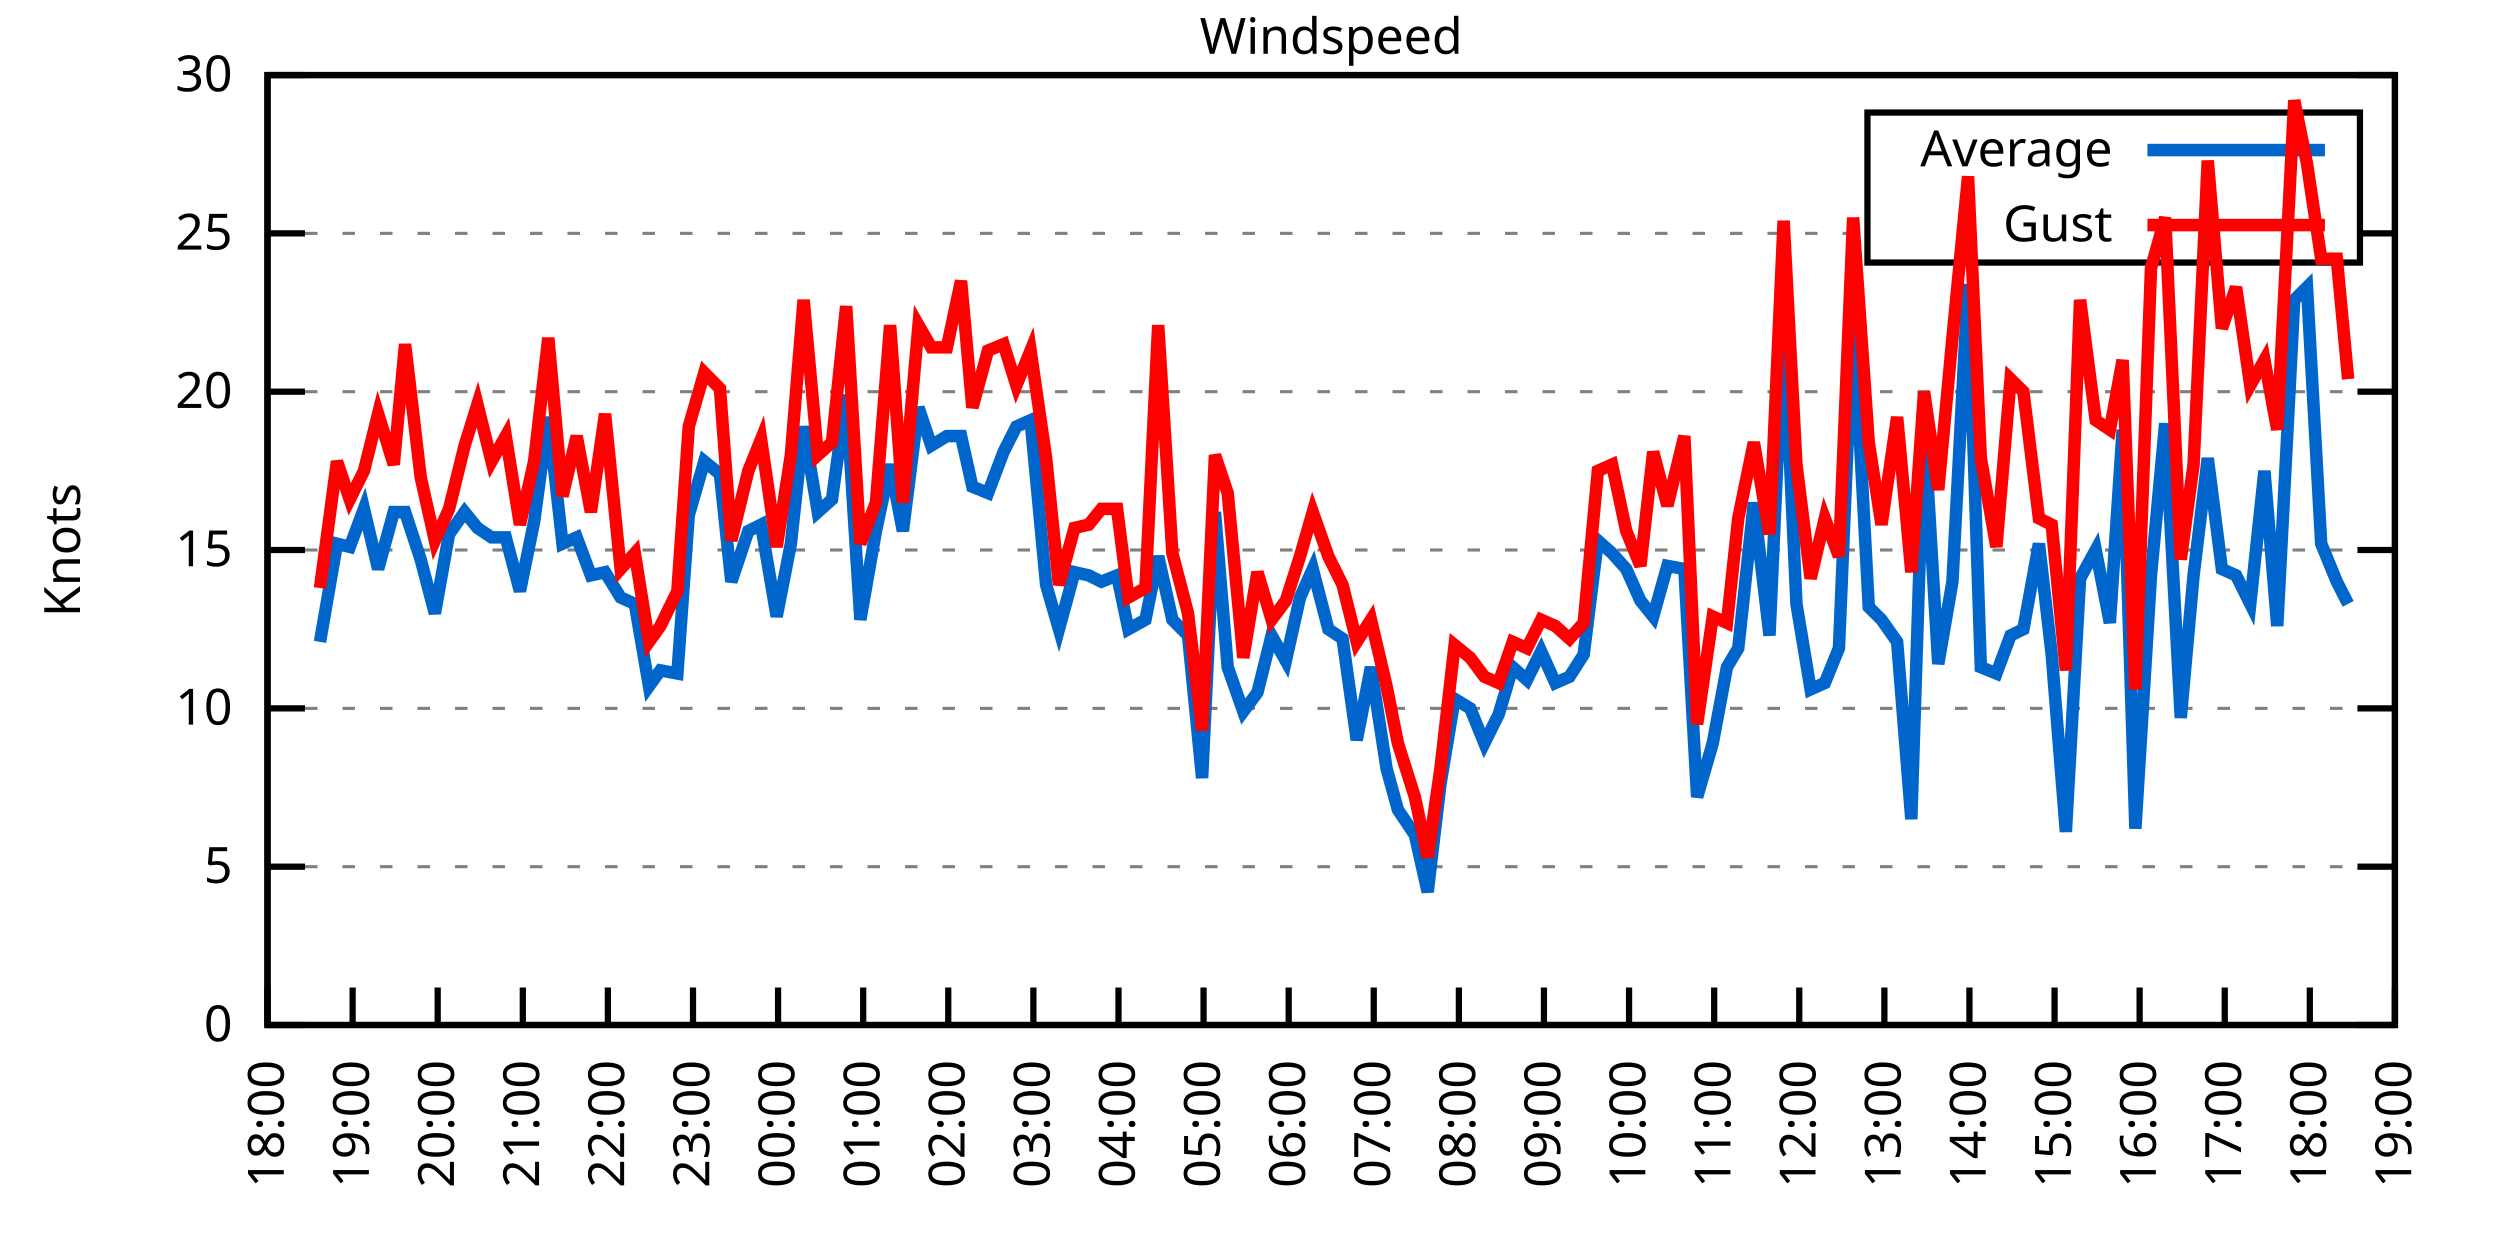
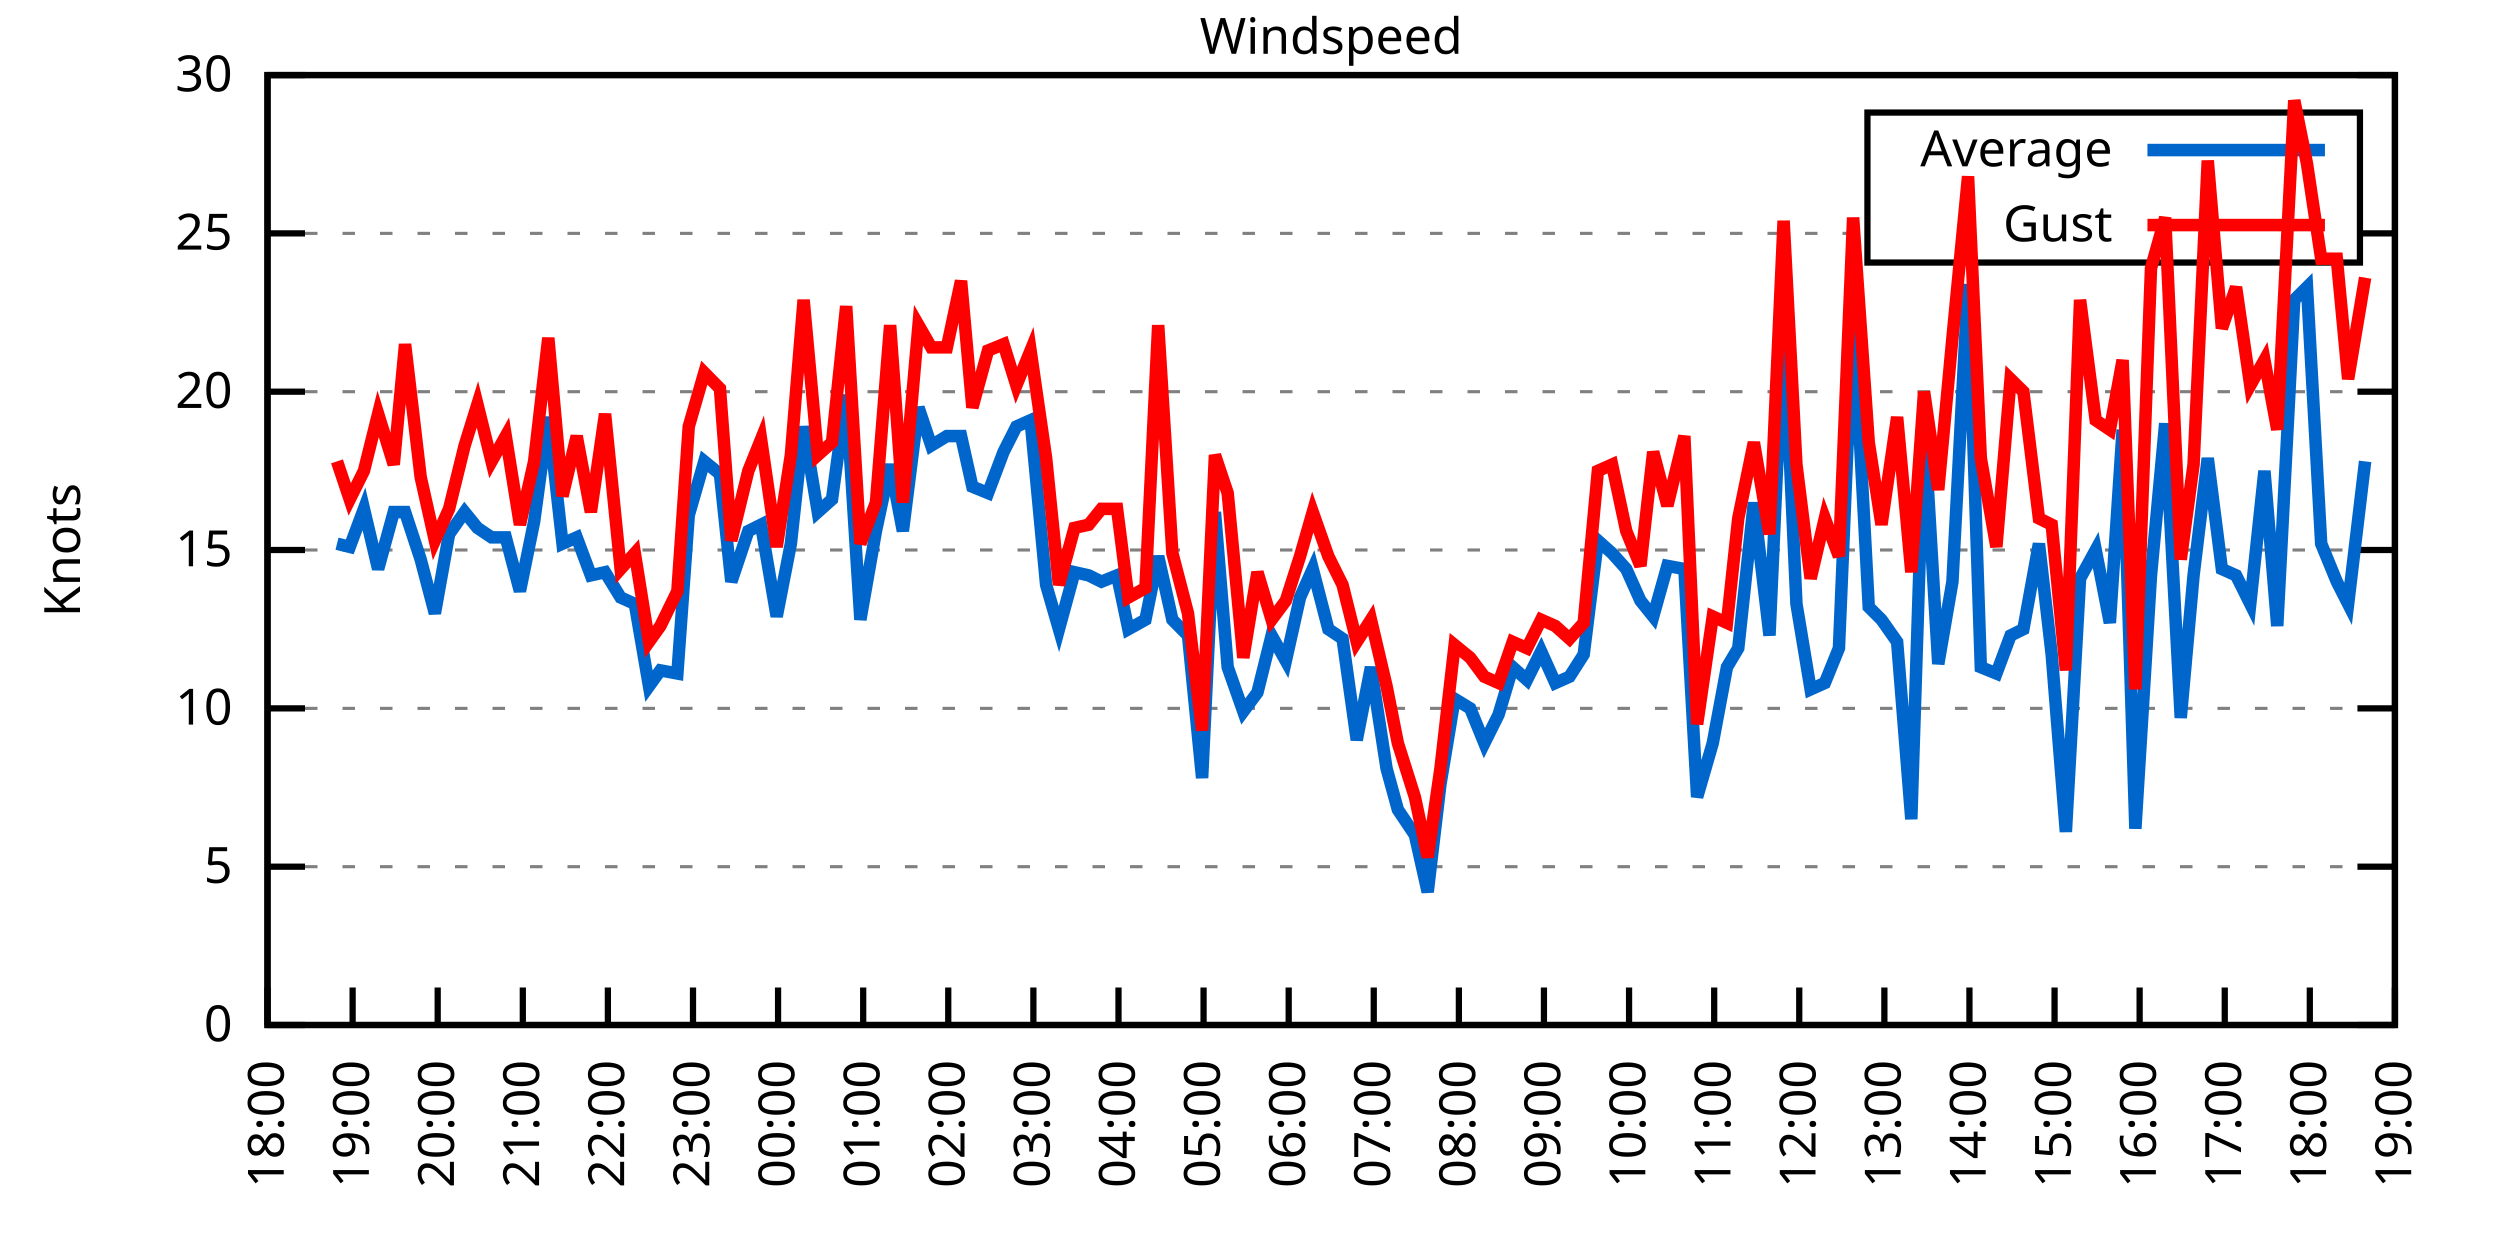
<svg xmlns="http://www.w3.org/2000/svg" xmlns:xlink="http://www.w3.org/1999/xlink" width="400" height="200" viewBox="0 0 400 200">
  <g id="gnuplot_canvas">
    <rect x="0" y="0" width="400" height="200" fill="none" />
    <defs>
      <circle id="gpDot" r="0.5" stroke-width="0.5" stroke="currentColor" />
      <path id="gpPt0" stroke-width="0.333" stroke="currentColor" d="M-1,0 h2 M0,-1 v2" />
      <path id="gpPt1" stroke-width="0.333" stroke="currentColor" d="M-1,-1 L1,1 M1,-1 L-1,1" />
      <path id="gpPt2" stroke-width="0.333" stroke="currentColor" d="M-1,0 L1,0 M0,-1 L0,1 M-1,-1 L1,1 M-1,1 L1,-1" />
      <rect id="gpPt3" stroke-width="0.333" stroke="currentColor" x="-1" y="-1" width="2" height="2" />
      <rect id="gpPt4" stroke-width="0.333" stroke="currentColor" fill="currentColor" x="-1" y="-1" width="2" height="2" />
      <circle id="gpPt5" stroke-width="0.333" stroke="currentColor" cx="0" cy="0" r="1" />
      <use xlink:href="#gpPt5" id="gpPt6" fill="currentColor" stroke="none" />
      <path id="gpPt7" stroke-width="0.333" stroke="currentColor" d="M0,-1.33 L-1.33,0.67 L1.33,0.67 z" />
      <use xlink:href="#gpPt7" id="gpPt8" fill="currentColor" stroke="none" />
      <use xlink:href="#gpPt7" id="gpPt9" stroke="currentColor" transform="rotate(180)" />
      <use xlink:href="#gpPt9" id="gpPt10" fill="currentColor" stroke="none" />
      <use xlink:href="#gpPt3" id="gpPt11" stroke="currentColor" transform="rotate(45)" />
      <use xlink:href="#gpPt11" id="gpPt12" fill="currentColor" stroke="none" />
      <path id="gpPt13" stroke-width="0.333" stroke="currentColor" d="M0,1.330 L1.265,0.411 L0.782,-1.067 L-0.782,-1.076 L-1.265,0.411 z" />
      <use xlink:href="#gpPt13" id="gpPt14" fill="currentColor" stroke="none" />
      <filter id="textbox" filterUnits="objectBoundingBox" x="0" y="0" height="1" width="1">
        <feFlood flood-color="white" flood-opacity="1" result="bgnd" />
        <feComposite in="SourceGraphic" in2="bgnd" operator="atop" />
      </filter>
      <filter id="greybox" filterUnits="objectBoundingBox" x="0" y="0" height="1" width="1">
        <feFlood flood-color="lightgrey" flood-opacity="1" result="grey" />
        <feComposite in="SourceGraphic" in2="grey" operator="atop" />
      </filter>
    </defs>
    <g fill="none" color="white" stroke="currentColor" stroke-width="1.00" stroke-linecap="butt" stroke-linejoin="miter">
</g>
    <g fill="none" color="black" stroke="currentColor" stroke-width="1.00" stroke-linecap="butt" stroke-linejoin="miter">
      <g stroke="none" shape-rendering="crispEdges">
        <polygon fill="rgb(255, 255, 255)" points="42.80,164.00 383.18,164.00 383.18,12.02 42.80,12.02 " />
      </g>
    </g>
    <g fill="none" color="black" stroke="currentColor" stroke-width="1.00" stroke-linecap="butt" stroke-linejoin="miter">
</g>
    <g fill="none" color="black" stroke="black" stroke-width="0.50" stroke-linecap="butt" stroke-linejoin="miter">
</g>
    <g fill="none" color="gray" stroke="currentColor" stroke-width="0.50" stroke-linecap="butt" stroke-linejoin="miter">
      <path stroke="gray" stroke-dasharray="2,4" class="gridline" d="M42.80,164.00 L383.19,164.00  " />
    </g>
    <g fill="none" color="gray" stroke="gray" stroke-width="1.00" stroke-linecap="butt" stroke-linejoin="miter">
</g>
    <g fill="none" color="black" stroke="currentColor" stroke-width="1.00" stroke-linecap="butt" stroke-linejoin="miter">
      <path stroke="black" d="M42.80,164.00 L48.80,164.00 M383.19,164.00 L377.19,164.00  " />
      <g transform="translate(37.20,166.60)" stroke="none" fill="black" font-family="Sans" font-size="8.00" text-anchor="end">
        <text>
          <tspan font-family="Sans"> 0</tspan>
        </text>
      </g>
    </g>
    <g fill="none" color="black" stroke="currentColor" stroke-width="1.00" stroke-linecap="butt" stroke-linejoin="miter">
</g>
    <g fill="none" color="black" stroke="black" stroke-width="0.50" stroke-linecap="butt" stroke-linejoin="miter">
</g>
    <g fill="none" color="gray" stroke="currentColor" stroke-width="0.50" stroke-linecap="butt" stroke-linejoin="miter">
      <path stroke="gray" stroke-dasharray="2,4" class="gridline" d="M42.80,138.67 L383.19,138.67  " />
    </g>
    <g fill="none" color="gray" stroke="gray" stroke-width="1.00" stroke-linecap="butt" stroke-linejoin="miter">
</g>
    <g fill="none" color="black" stroke="currentColor" stroke-width="1.00" stroke-linecap="butt" stroke-linejoin="miter">
      <path stroke="black" d="M42.80,138.67 L48.80,138.67 M383.19,138.67 L377.19,138.67  " />
      <g transform="translate(37.20,141.27)" stroke="none" fill="black" font-family="Sans" font-size="8.00" text-anchor="end">
        <text>
          <tspan font-family="Sans"> 5</tspan>
        </text>
      </g>
    </g>
    <g fill="none" color="black" stroke="currentColor" stroke-width="1.00" stroke-linecap="butt" stroke-linejoin="miter">
</g>
    <g fill="none" color="black" stroke="black" stroke-width="0.50" stroke-linecap="butt" stroke-linejoin="miter">
</g>
    <g fill="none" color="gray" stroke="currentColor" stroke-width="0.50" stroke-linecap="butt" stroke-linejoin="miter">
      <path stroke="gray" stroke-dasharray="2,4" class="gridline" d="M42.80,113.34 L383.19,113.34  " />
    </g>
    <g fill="none" color="gray" stroke="gray" stroke-width="1.00" stroke-linecap="butt" stroke-linejoin="miter">
</g>
    <g fill="none" color="black" stroke="currentColor" stroke-width="1.00" stroke-linecap="butt" stroke-linejoin="miter">
      <path stroke="black" d="M42.80,113.34 L48.80,113.34 M383.19,113.34 L377.19,113.34  " />
      <g transform="translate(37.20,115.94)" stroke="none" fill="black" font-family="Sans" font-size="8.00" text-anchor="end">
        <text>
          <tspan font-family="Sans"> 10</tspan>
        </text>
      </g>
    </g>
    <g fill="none" color="black" stroke="currentColor" stroke-width="1.00" stroke-linecap="butt" stroke-linejoin="miter">
</g>
    <g fill="none" color="black" stroke="black" stroke-width="0.50" stroke-linecap="butt" stroke-linejoin="miter">
</g>
    <g fill="none" color="gray" stroke="currentColor" stroke-width="0.50" stroke-linecap="butt" stroke-linejoin="miter">
      <path stroke="gray" stroke-dasharray="2,4" class="gridline" d="M42.80,88.00 L383.19,88.00  " />
    </g>
    <g fill="none" color="gray" stroke="gray" stroke-width="1.00" stroke-linecap="butt" stroke-linejoin="miter">
</g>
    <g fill="none" color="black" stroke="currentColor" stroke-width="1.00" stroke-linecap="butt" stroke-linejoin="miter">
      <path stroke="black" d="M42.80,88.00 L48.80,88.00 M383.19,88.00 L377.19,88.00  " />
      <g transform="translate(37.20,90.60)" stroke="none" fill="black" font-family="Sans" font-size="8.00" text-anchor="end">
        <text>
          <tspan font-family="Sans"> 15</tspan>
        </text>
      </g>
    </g>
    <g fill="none" color="black" stroke="currentColor" stroke-width="1.00" stroke-linecap="butt" stroke-linejoin="miter">
</g>
    <g fill="none" color="black" stroke="black" stroke-width="0.50" stroke-linecap="butt" stroke-linejoin="miter">
</g>
    <g fill="none" color="gray" stroke="currentColor" stroke-width="0.50" stroke-linecap="butt" stroke-linejoin="miter">
      <path stroke="gray" stroke-dasharray="2,4" class="gridline" d="M42.80,62.67 L383.19,62.67  " />
    </g>
    <g fill="none" color="gray" stroke="gray" stroke-width="1.00" stroke-linecap="butt" stroke-linejoin="miter">
</g>
    <g fill="none" color="black" stroke="currentColor" stroke-width="1.00" stroke-linecap="butt" stroke-linejoin="miter">
      <path stroke="black" d="M42.80,62.67 L48.80,62.67 M383.19,62.67 L377.19,62.67  " />
      <g transform="translate(37.20,65.27)" stroke="none" fill="black" font-family="Sans" font-size="8.00" text-anchor="end">
        <text>
          <tspan font-family="Sans"> 20</tspan>
        </text>
      </g>
    </g>
    <g fill="none" color="black" stroke="currentColor" stroke-width="1.00" stroke-linecap="butt" stroke-linejoin="miter">
</g>
    <g fill="none" color="black" stroke="black" stroke-width="0.50" stroke-linecap="butt" stroke-linejoin="miter">
</g>
    <g fill="none" color="gray" stroke="currentColor" stroke-width="0.50" stroke-linecap="butt" stroke-linejoin="miter">
      <path stroke="gray" stroke-dasharray="2,4" class="gridline" d="M42.80,37.34 L298.79,37.34 M377.59,37.34 L383.19,37.34  " />
    </g>
    <g fill="none" color="gray" stroke="gray" stroke-width="1.00" stroke-linecap="butt" stroke-linejoin="miter">
</g>
    <g fill="none" color="black" stroke="currentColor" stroke-width="1.00" stroke-linecap="butt" stroke-linejoin="miter">
      <path stroke="black" d="M42.80,37.34 L48.80,37.34 M383.19,37.34 L377.19,37.34  " />
      <g transform="translate(37.20,39.94)" stroke="none" fill="black" font-family="Sans" font-size="8.00" text-anchor="end">
        <text>
          <tspan font-family="Sans"> 25</tspan>
        </text>
      </g>
    </g>
    <g fill="none" color="black" stroke="currentColor" stroke-width="1.00" stroke-linecap="butt" stroke-linejoin="miter">
</g>
    <g fill="none" color="black" stroke="black" stroke-width="0.50" stroke-linecap="butt" stroke-linejoin="miter">
</g>
    <g fill="none" color="gray" stroke="currentColor" stroke-width="0.50" stroke-linecap="butt" stroke-linejoin="miter">
      <path stroke="gray" stroke-dasharray="2,4" class="gridline" d="M42.80,12.01 L383.19,12.01  " />
    </g>
    <g fill="none" color="gray" stroke="gray" stroke-width="1.00" stroke-linecap="butt" stroke-linejoin="miter">
</g>
    <g fill="none" color="black" stroke="currentColor" stroke-width="1.00" stroke-linecap="butt" stroke-linejoin="miter">
      <path stroke="black" d="M42.80,12.01 L48.80,12.01 M383.19,12.01 L377.19,12.01  " />
      <g transform="translate(37.20,14.61)" stroke="none" fill="black" font-family="Sans" font-size="8.00" text-anchor="end">
        <text>
          <tspan font-family="Sans"> 30</tspan>
        </text>
      </g>
    </g>
    <g fill="none" color="black" stroke="currentColor" stroke-width="1.00" stroke-linecap="butt" stroke-linejoin="miter">
      <path stroke="black" d="M42.80,164.00 L42.80,158.00  " />
      <g transform="translate(45.40,169.60) rotate(270.00)" stroke="none" fill="black" font-family="Sans" font-size="8.00" text-anchor="end">
        <text>
          <tspan font-family="Sans">18:00</tspan>
        </text>
      </g>
    </g>
    <g fill="none" color="black" stroke="currentColor" stroke-width="1.00" stroke-linecap="butt" stroke-linejoin="miter">
      <path stroke="black" d="M56.42,164.00 L56.42,158.00  " />
      <g transform="translate(59.02,169.60) rotate(270.00)" stroke="none" fill="black" font-family="Sans" font-size="8.00" text-anchor="end">
        <text>
          <tspan font-family="Sans">19:00</tspan>
        </text>
      </g>
    </g>
    <g fill="none" color="black" stroke="currentColor" stroke-width="1.00" stroke-linecap="butt" stroke-linejoin="miter">
      <path stroke="black" d="M70.03,164.00 L70.03,158.00  " />
      <g transform="translate(72.63,169.60) rotate(270.00)" stroke="none" fill="black" font-family="Sans" font-size="8.00" text-anchor="end">
        <text>
          <tspan font-family="Sans">20:00</tspan>
        </text>
      </g>
    </g>
    <g fill="none" color="black" stroke="currentColor" stroke-width="1.00" stroke-linecap="butt" stroke-linejoin="miter">
      <path stroke="black" d="M83.65,164.00 L83.65,158.00  " />
      <g transform="translate(86.25,169.60) rotate(270.00)" stroke="none" fill="black" font-family="Sans" font-size="8.00" text-anchor="end">
        <text>
          <tspan font-family="Sans">21:00</tspan>
        </text>
      </g>
    </g>
    <g fill="none" color="black" stroke="currentColor" stroke-width="1.00" stroke-linecap="butt" stroke-linejoin="miter">
      <path stroke="black" d="M97.26,164.00 L97.26,158.00  " />
      <g transform="translate(99.86,169.60) rotate(270.00)" stroke="none" fill="black" font-family="Sans" font-size="8.00" text-anchor="end">
        <text>
          <tspan font-family="Sans">22:00</tspan>
        </text>
      </g>
    </g>
    <g fill="none" color="black" stroke="currentColor" stroke-width="1.00" stroke-linecap="butt" stroke-linejoin="miter">
      <path stroke="black" d="M110.88,164.00 L110.88,158.00  " />
      <g transform="translate(113.48,169.60) rotate(270.00)" stroke="none" fill="black" font-family="Sans" font-size="8.00" text-anchor="end">
        <text>
          <tspan font-family="Sans">23:00</tspan>
        </text>
      </g>
    </g>
    <g fill="none" color="black" stroke="currentColor" stroke-width="1.00" stroke-linecap="butt" stroke-linejoin="miter">
      <path stroke="black" d="M124.49,164.00 L124.49,158.00  " />
      <g transform="translate(127.09,169.60) rotate(270.00)" stroke="none" fill="black" font-family="Sans" font-size="8.00" text-anchor="end">
        <text>
          <tspan font-family="Sans">00:00</tspan>
        </text>
      </g>
    </g>
    <g fill="none" color="black" stroke="currentColor" stroke-width="1.00" stroke-linecap="butt" stroke-linejoin="miter">
      <path stroke="black" d="M138.11,164.00 L138.11,158.00  " />
      <g transform="translate(140.71,169.60) rotate(270.00)" stroke="none" fill="black" font-family="Sans" font-size="8.00" text-anchor="end">
        <text>
          <tspan font-family="Sans">01:00</tspan>
        </text>
      </g>
    </g>
    <g fill="none" color="black" stroke="currentColor" stroke-width="1.00" stroke-linecap="butt" stroke-linejoin="miter">
      <path stroke="black" d="M151.72,164.00 L151.72,158.00  " />
      <g transform="translate(154.32,169.60) rotate(270.00)" stroke="none" fill="black" font-family="Sans" font-size="8.00" text-anchor="end">
        <text>
          <tspan font-family="Sans">02:00</tspan>
        </text>
      </g>
    </g>
    <g fill="none" color="black" stroke="currentColor" stroke-width="1.00" stroke-linecap="butt" stroke-linejoin="miter">
      <path stroke="black" d="M165.34,164.00 L165.34,158.00  " />
      <g transform="translate(167.94,169.60) rotate(270.00)" stroke="none" fill="black" font-family="Sans" font-size="8.00" text-anchor="end">
        <text>
          <tspan font-family="Sans">03:00</tspan>
        </text>
      </g>
    </g>
    <g fill="none" color="black" stroke="currentColor" stroke-width="1.00" stroke-linecap="butt" stroke-linejoin="miter">
      <path stroke="black" d="M178.96,164.00 L178.96,158.00  " />
      <g transform="translate(181.56,169.60) rotate(270.00)" stroke="none" fill="black" font-family="Sans" font-size="8.00" text-anchor="end">
        <text>
          <tspan font-family="Sans">04:00</tspan>
        </text>
      </g>
    </g>
    <g fill="none" color="black" stroke="currentColor" stroke-width="1.00" stroke-linecap="butt" stroke-linejoin="miter">
      <path stroke="black" d="M192.57,164.00 L192.57,158.00  " />
      <g transform="translate(195.17,169.60) rotate(270.00)" stroke="none" fill="black" font-family="Sans" font-size="8.00" text-anchor="end">
        <text>
          <tspan font-family="Sans">05:00</tspan>
        </text>
      </g>
    </g>
    <g fill="none" color="black" stroke="currentColor" stroke-width="1.00" stroke-linecap="butt" stroke-linejoin="miter">
      <path stroke="black" d="M206.19,164.00 L206.19,158.00  " />
      <g transform="translate(208.79,169.60) rotate(270.00)" stroke="none" fill="black" font-family="Sans" font-size="8.00" text-anchor="end">
        <text>
          <tspan font-family="Sans">06:00</tspan>
        </text>
      </g>
    </g>
    <g fill="none" color="black" stroke="currentColor" stroke-width="1.00" stroke-linecap="butt" stroke-linejoin="miter">
      <path stroke="black" d="M219.80,164.00 L219.80,158.00  " />
      <g transform="translate(222.40,169.60) rotate(270.00)" stroke="none" fill="black" font-family="Sans" font-size="8.00" text-anchor="end">
        <text>
          <tspan font-family="Sans">07:00</tspan>
        </text>
      </g>
    </g>
    <g fill="none" color="black" stroke="currentColor" stroke-width="1.00" stroke-linecap="butt" stroke-linejoin="miter">
      <path stroke="black" d="M233.42,164.00 L233.42,158.00  " />
      <g transform="translate(236.02,169.60) rotate(270.00)" stroke="none" fill="black" font-family="Sans" font-size="8.00" text-anchor="end">
        <text>
          <tspan font-family="Sans">08:00</tspan>
        </text>
      </g>
    </g>
    <g fill="none" color="black" stroke="currentColor" stroke-width="1.00" stroke-linecap="butt" stroke-linejoin="miter">
      <path stroke="black" d="M247.03,164.00 L247.03,158.00  " />
      <g transform="translate(249.63,169.60) rotate(270.00)" stroke="none" fill="black" font-family="Sans" font-size="8.00" text-anchor="end">
        <text>
          <tspan font-family="Sans">09:00</tspan>
        </text>
      </g>
    </g>
    <g fill="none" color="black" stroke="currentColor" stroke-width="1.00" stroke-linecap="butt" stroke-linejoin="miter">
      <path stroke="black" d="M260.65,164.00 L260.65,158.00  " />
      <g transform="translate(263.25,169.60) rotate(270.00)" stroke="none" fill="black" font-family="Sans" font-size="8.00" text-anchor="end">
        <text>
          <tspan font-family="Sans">10:00</tspan>
        </text>
      </g>
    </g>
    <g fill="none" color="black" stroke="currentColor" stroke-width="1.00" stroke-linecap="butt" stroke-linejoin="miter">
      <path stroke="black" d="M274.27,164.00 L274.27,158.00  " />
      <g transform="translate(276.87,169.60) rotate(270.00)" stroke="none" fill="black" font-family="Sans" font-size="8.00" text-anchor="end">
        <text>
          <tspan font-family="Sans">11:00</tspan>
        </text>
      </g>
    </g>
    <g fill="none" color="black" stroke="currentColor" stroke-width="1.00" stroke-linecap="butt" stroke-linejoin="miter">
      <path stroke="black" d="M287.88,164.00 L287.88,158.00  " />
      <g transform="translate(290.48,169.60) rotate(270.00)" stroke="none" fill="black" font-family="Sans" font-size="8.00" text-anchor="end">
        <text>
          <tspan font-family="Sans">12:00</tspan>
        </text>
      </g>
    </g>
    <g fill="none" color="black" stroke="currentColor" stroke-width="1.00" stroke-linecap="butt" stroke-linejoin="miter">
      <path stroke="black" d="M301.50,164.00 L301.50,158.00  " />
      <g transform="translate(304.10,169.60) rotate(270.00)" stroke="none" fill="black" font-family="Sans" font-size="8.00" text-anchor="end">
        <text>
          <tspan font-family="Sans">13:00</tspan>
        </text>
      </g>
    </g>
    <g fill="none" color="black" stroke="currentColor" stroke-width="1.00" stroke-linecap="butt" stroke-linejoin="miter">
      <path stroke="black" d="M315.11,164.00 L315.11,158.00  " />
      <g transform="translate(317.71,169.60) rotate(270.00)" stroke="none" fill="black" font-family="Sans" font-size="8.00" text-anchor="end">
        <text>
          <tspan font-family="Sans">14:00</tspan>
        </text>
      </g>
    </g>
    <g fill="none" color="black" stroke="currentColor" stroke-width="1.00" stroke-linecap="butt" stroke-linejoin="miter">
      <path stroke="black" d="M328.73,164.00 L328.73,158.00  " />
      <g transform="translate(331.33,169.60) rotate(270.00)" stroke="none" fill="black" font-family="Sans" font-size="8.00" text-anchor="end">
        <text>
          <tspan font-family="Sans">15:00</tspan>
        </text>
      </g>
    </g>
    <g fill="none" color="black" stroke="currentColor" stroke-width="1.00" stroke-linecap="butt" stroke-linejoin="miter">
      <path stroke="black" d="M342.34,164.00 L342.34,158.00  " />
      <g transform="translate(344.94,169.60) rotate(270.00)" stroke="none" fill="black" font-family="Sans" font-size="8.00" text-anchor="end">
        <text>
          <tspan font-family="Sans">16:00</tspan>
        </text>
      </g>
    </g>
    <g fill="none" color="black" stroke="currentColor" stroke-width="1.00" stroke-linecap="butt" stroke-linejoin="miter">
      <path stroke="black" d="M355.96,164.00 L355.96,158.00  " />
      <g transform="translate(358.56,169.60) rotate(270.00)" stroke="none" fill="black" font-family="Sans" font-size="8.00" text-anchor="end">
        <text>
          <tspan font-family="Sans">17:00</tspan>
        </text>
      </g>
    </g>
    <g fill="none" color="black" stroke="currentColor" stroke-width="1.00" stroke-linecap="butt" stroke-linejoin="miter">
      <path stroke="black" d="M369.57,164.00 L369.57,158.00  " />
      <g transform="translate(372.17,169.60) rotate(270.00)" stroke="none" fill="black" font-family="Sans" font-size="8.00" text-anchor="end">
        <text>
          <tspan font-family="Sans">18:00</tspan>
        </text>
      </g>
    </g>
    <g fill="none" color="black" stroke="currentColor" stroke-width="1.00" stroke-linecap="butt" stroke-linejoin="miter">
      <path stroke="black" d="M383.19,164.00 L383.19,158.00  " />
      <g transform="translate(385.79,169.60) rotate(270.00)" stroke="none" fill="black" font-family="Sans" font-size="8.00" text-anchor="end">
        <text>
          <tspan font-family="Sans">19:00</tspan>
        </text>
      </g>
    </g>
    <g fill="none" color="black" stroke="currentColor" stroke-width="1.00" stroke-linecap="butt" stroke-linejoin="miter">
</g>
    <g fill="none" color="black" stroke="currentColor" stroke-width="1.00" stroke-linecap="butt" stroke-linejoin="miter">
      <path stroke="black" d="M42.80,12.01 L42.80,164.00 L383.19,164.00 L383.19,12.01 L42.80,12.01 Z  " />
    </g>
    <g fill="none" color="black" stroke="currentColor" stroke-width="1.00" stroke-linecap="butt" stroke-linejoin="miter">
</g>
    <g fill="none" color="black" stroke="currentColor" stroke-width="1.00" stroke-linecap="butt" stroke-linejoin="miter">
      <path stroke="black" d="M298.79,42.01 L298.79,18.01 L377.59,18.01 L377.59,42.01 L298.79,42.01 Z  " />
    </g>
    <g id="Windspeed_plot_1">
      <g fill="none" color="white" stroke="black" stroke-width="2.00" stroke-linecap="butt" stroke-linejoin="miter">
</g>
      <g fill="none" color="black" stroke="currentColor" stroke-width="2.00" stroke-linecap="butt" stroke-linejoin="miter">
        <g transform="translate(337.99,26.61)" stroke="none" fill="black" font-family="Sans" font-size="8.00" text-anchor="end">
          <text>
            <tspan font-family="Sans">Average</tspan>
          </text>
        </g>
      </g>
      <g fill="none" color="black" stroke="currentColor" stroke-width="2.00" stroke-linecap="butt" stroke-linejoin="miter">
-         <path stroke="rgb(  0, 102, 204)" d="M343.59,24.01 L371.99,24.01 M51.20,102.70 L53.92,86.99 L55.96,87.50 L58.23,81.42 L60.50,91.04 L63.00,81.93   L64.81,81.93 L67.31,89.52 L69.58,98.14 L71.85,85.47 L74.34,81.93 L76.39,84.46 L78.65,85.98 L80.92,85.98   L83.19,94.59 L85.46,83.45 L87.73,66.73 L90.00,86.99 L92.27,85.98 L94.54,92.06 L96.81,91.55 L99.30,95.60   L101.57,96.62 L103.84,109.79 L105.66,107.26 L108.38,107.76 L110.20,82.43 L112.69,73.82 L115.19,75.85 L117.01,93.07   L119.73,84.97 L121.77,83.95 L124.27,98.64 L126.54,86.99 L128.58,68.25 L130.85,81.93 L133.12,79.90 L135.39,63.18   L137.66,99.15 L140.15,84.97 L142.42,74.33 L144.46,84.97 L146.96,65.21 L149.00,71.29 L151.50,69.77 L153.77,69.77   L155.58,77.87 L158.08,78.89 L160.57,72.30 L162.62,68.25 L164.89,67.23 L167.38,93.58 L169.43,100.67 L171.92,91.55   L174.19,92.06 L176.23,93.07 L178.73,92.06 L180.54,100.67 L183.27,99.15 L185.31,89.02 L187.58,99.15 L190.08,101.68   L192.34,124.48 L194.39,81.93 L196.43,106.75 L198.93,113.84 L201.19,110.80 L203.46,101.68 L205.73,105.74 L208.00,95.60   L210.04,91.04 L212.54,100.67 L214.81,102.19 L217.08,118.40 L219.35,106.75 L221.85,122.96 L223.66,129.55 L226.38,133.60   L228.43,142.72 L230.47,125.50 L232.74,111.82 L235.23,113.34 L237.50,118.91 L239.77,114.35 L242.04,106.75 L244.31,108.78   L246.58,104.22 L248.85,109.28 L251.12,108.27 L253.39,104.72 L255.66,86.49 L257.93,88.51 L260.20,91.04 L262.47,96.11   L264.51,98.64 L266.78,90.54 L269.50,91.04 L271.54,127.52 L274.04,118.91 L276.31,106.75 L278.12,103.71 L280.62,80.41   L283.12,101.68 L285.38,51.53 L287.43,96.62 L289.70,110.30 L291.97,109.28 L294.23,103.71 L296.50,50.01 L299.00,97.12   L301.04,99.15 L303.54,102.70 L305.81,131.07 L307.85,67.74 L310.12,106.24 L312.39,93.07 L314.89,45.45 L316.93,106.75   L319.42,107.76 L321.69,101.68 L323.74,100.67 L326.23,86.99 L328.27,104.72 L330.54,133.10 L332.81,92.56 L335.31,88.00   L337.58,99.66 L339.62,68.75 L341.66,132.59 L344.16,92.06 L346.43,67.74 L348.92,114.86 L350.97,92.06 L353.24,73.31   L355.50,91.04 L357.77,92.06 L360.04,96.62 L362.31,75.34 L364.36,100.16 L367.08,47.98 L369.12,45.95 L371.39,86.99   L373.89,93.07 L375.70,96.62  " />
+         <path stroke="rgb(  0, 102, 204)" d="M343.59,24.01 L371.99,24.01 M53.92,86.99 L55.96,87.50 L58.23,81.42 L60.50,91.04 L63.00,81.93 L64.81,81.93   L67.31,89.52 L69.58,98.14 L71.85,85.47 L74.34,81.93 L76.39,84.46 L78.65,85.98 L80.92,85.98 L83.19,94.59   L85.46,83.45 L87.73,66.73 L90.00,86.99 L92.27,85.98 L94.54,92.06 L96.81,91.55 L99.30,95.60 L101.57,96.62   L103.84,109.79 L105.66,107.26 L108.38,107.76 L110.20,82.43 L112.69,73.82 L115.19,75.85 L117.01,93.07 L119.73,84.97   L121.77,83.95 L124.27,98.64 L126.54,86.99 L128.58,68.25 L130.85,81.93 L133.12,79.90 L135.39,63.18 L137.66,99.15   L140.15,84.97 L142.42,74.33 L144.46,84.97 L146.96,65.21 L149.00,71.29 L151.50,69.77 L153.77,69.77 L155.58,77.87   L158.08,78.89 L160.57,72.30 L162.62,68.25 L164.89,67.23 L167.38,93.58 L169.43,100.67 L171.92,91.55 L174.19,92.06   L176.23,93.07 L178.73,92.06 L180.54,100.67 L183.27,99.15 L185.31,89.02 L187.58,99.15 L190.08,101.68 L192.34,124.48   L194.39,81.93 L196.43,106.75 L198.93,113.84 L201.19,110.80 L203.46,101.68 L205.73,105.74 L208.00,95.60 L210.04,91.04   L212.54,100.67 L214.81,102.19 L217.08,118.40 L219.35,106.75 L221.85,122.96 L223.66,129.55 L226.38,133.60 L228.43,142.72   L230.47,125.50 L232.74,111.82 L235.23,113.34 L237.50,118.91 L239.77,114.35 L242.04,106.75 L244.31,108.78 L246.58,104.22   L248.85,109.28 L251.12,108.27 L253.39,104.72 L255.66,86.49 L257.93,88.51 L260.20,91.04 L262.47,96.11 L264.51,98.64   L266.78,90.54 L269.50,91.04 L271.54,127.52 L274.04,118.91 L276.31,106.75 L278.12,103.71 L280.62,80.41 L283.12,101.68   L285.38,51.53 L287.43,96.62 L289.70,110.30 L291.97,109.28 L294.23,103.71 L296.50,50.01 L299.00,97.12 L301.04,99.15   L303.54,102.70 L305.81,131.07 L307.85,67.74 L310.12,106.24 L312.39,93.07 L314.89,45.45 L316.93,106.75 L319.42,107.76   L321.69,101.68 L323.74,100.67 L326.23,86.99 L328.27,104.72 L330.54,133.10 L332.81,92.56 L335.31,88.00 L337.58,99.66   L339.62,68.75 L341.66,132.59 L344.16,92.06 L346.43,67.74 L348.92,114.86 L350.97,92.06 L353.24,73.31 L355.50,91.04   L357.77,92.06 L360.04,96.62 L362.31,75.34 L364.36,100.16 L367.08,47.98 L369.12,45.95 L371.39,86.99 L373.89,93.07   L375.70,96.62 L378.42,73.82  " />
      </g>
    </g>
    <g id="Windspeed_plot_2">
      <g fill="none" color="black" stroke="currentColor" stroke-width="2.00" stroke-linecap="butt" stroke-linejoin="miter">
        <g transform="translate(337.99,38.61)" stroke="none" fill="black" font-family="Sans" font-size="8.00" text-anchor="end">
          <text>
            <tspan font-family="Sans">Gust</tspan>
          </text>
        </g>
      </g>
      <g fill="none" color="black" stroke="currentColor" stroke-width="2.00" stroke-linecap="butt" stroke-linejoin="miter">
-         <path stroke="rgb(255,   0,   0)" d="M343.59,36.01 L371.99,36.01 M51.20,94.08 L53.92,73.82 L55.96,79.90 L58.23,75.34 L60.50,66.22 L63.00,74.33   L64.81,55.07 L67.31,76.35 L69.58,86.49 L71.85,81.42 L74.34,71.29 L76.39,64.70 L78.65,73.82 L80.92,69.77   L83.19,83.95 L85.46,73.82 L87.73,54.06 L90.00,79.39 L92.27,69.77 L94.54,81.93 L96.81,66.22 L99.30,91.04   L101.57,88.51 L103.84,102.70 L105.66,100.16 L108.38,94.59 L110.20,68.25 L112.69,59.63 L115.19,62.17 L117.01,86.49   L119.73,75.34 L121.77,70.27 L124.27,87.50 L126.54,72.81 L128.58,47.98 L130.85,72.81 L133.12,70.78 L135.39,48.99   L137.66,86.99 L140.15,80.41 L142.42,52.03 L144.46,80.41 L146.96,52.03 L149.00,55.58 L151.50,55.58 L153.77,44.94   L155.58,65.21 L158.08,56.09 L160.57,55.07 L162.62,61.66 L164.89,56.09 L167.38,73.31 L169.43,93.58 L171.92,84.46   L174.19,83.95 L176.23,81.42 L178.73,81.42 L180.54,95.60 L183.27,94.08 L185.31,52.03 L187.58,88.51 L190.08,98.14   L192.34,116.88 L194.39,72.81 L196.43,78.89 L198.93,105.23 L201.19,91.55 L203.46,99.15 L205.73,96.11 L208.00,89.02   L210.04,81.93 L212.54,89.02 L214.81,93.58 L217.08,102.70 L219.35,99.15 L221.85,109.79 L223.66,118.91 L226.38,127.52   L228.43,137.15 L230.47,122.96 L232.74,103.20 L235.23,105.23 L237.50,108.27 L239.77,109.28 L242.04,102.70 L244.31,103.71   L246.58,99.15 L248.85,100.16 L251.12,102.19 L253.39,99.66 L255.66,75.34 L257.93,74.33 L260.20,84.97 L262.47,90.54   L264.51,72.30 L266.78,80.91 L269.50,69.77 L271.54,115.87 L274.04,98.64 L276.31,99.66 L278.12,82.94 L280.62,70.78   L283.12,85.47 L285.38,35.32 L287.43,74.33 L289.70,92.56 L291.97,82.94 L294.23,89.02 L296.50,34.81 L299.00,70.78   L301.04,83.95 L303.54,66.73 L305.81,91.55 L307.85,62.67 L310.12,78.38 L312.39,54.06 L314.89,28.22 L316.93,73.31   L319.42,87.50 L321.69,60.65 L323.74,62.67 L326.23,82.94 L328.27,83.95 L330.54,107.26 L332.81,47.98 L335.31,67.23   L337.58,68.75 L339.62,57.61 L341.66,110.30 L344.16,42.91 L346.43,34.81 L348.92,89.52 L350.97,74.33 L353.24,25.69   L355.50,52.54 L357.77,45.95 L360.04,61.66 L362.31,57.61 L364.36,68.75 L367.08,16.06 L369.12,26.20 L371.39,41.39   L373.89,41.39 L375.70,60.65  " />
+         <path stroke="rgb(255,   0,   0)" d="M343.59,36.01 L371.99,36.01 M53.92,73.82 L55.96,79.90 L58.23,75.34 L60.50,66.22 L63.00,74.33 L64.81,55.07   L67.31,76.35 L69.58,86.49 L71.85,81.42 L74.34,71.29 L76.39,64.70 L78.65,73.82 L80.92,69.77 L83.19,83.95   L85.46,73.82 L87.73,54.06 L90.00,79.39 L92.27,69.77 L94.54,81.93 L96.81,66.22 L99.30,91.04 L101.57,88.51   L103.84,102.70 L105.66,100.16 L108.38,94.59 L110.20,68.25 L112.69,59.63 L115.19,62.17 L117.01,86.49 L119.73,75.34   L121.77,70.27 L124.27,87.50 L126.54,72.81 L128.58,47.98 L130.85,72.81 L133.12,70.78 L135.39,48.99 L137.66,86.99   L140.15,80.41 L142.42,52.03 L144.46,80.41 L146.96,52.03 L149.00,55.58 L151.50,55.58 L153.77,44.94 L155.58,65.21   L158.08,56.09 L160.57,55.07 L162.62,61.66 L164.89,56.09 L167.38,73.31 L169.43,93.58 L171.92,84.46 L174.19,83.95   L176.23,81.42 L178.73,81.42 L180.54,95.60 L183.27,94.08 L185.31,52.03 L187.58,88.51 L190.08,98.14 L192.34,116.88   L194.39,72.81 L196.43,78.89 L198.93,105.23 L201.19,91.55 L203.46,99.15 L205.73,96.11 L208.00,89.02 L210.04,81.93   L212.54,89.02 L214.81,93.58 L217.08,102.70 L219.35,99.15 L221.85,109.79 L223.66,118.91 L226.38,127.52 L228.43,137.15   L230.47,122.96 L232.74,103.20 L235.23,105.23 L237.50,108.27 L239.77,109.28 L242.04,102.70 L244.31,103.71 L246.58,99.15   L248.85,100.16 L251.12,102.19 L253.39,99.66 L255.66,75.34 L257.93,74.33 L260.20,84.97 L262.47,90.54 L264.51,72.30   L266.78,80.91 L269.50,69.77 L271.54,115.87 L274.04,98.64 L276.31,99.66 L278.12,82.94 L280.62,70.78 L283.12,85.47   L285.38,35.32 L287.43,74.33 L289.70,92.56 L291.97,82.94 L294.23,89.02 L296.50,34.81 L299.00,70.78 L301.04,83.95   L303.54,66.73 L305.81,91.55 L307.85,62.67 L310.12,78.38 L312.39,54.06 L314.89,28.22 L316.93,73.31 L319.42,87.50   L321.69,60.65 L323.74,62.67 L326.23,82.94 L328.27,83.95 L330.54,107.26 L332.81,47.98 L335.31,67.23 L337.58,68.75   L339.62,57.61 L341.66,110.30 L344.16,42.91 L346.43,34.81 L348.92,89.52 L350.97,74.33 L353.24,25.69 L355.50,52.54   L357.77,45.95 L360.04,61.66 L362.31,57.61 L364.36,68.75 L367.08,16.06 L369.12,26.20 L371.39,41.39 L373.89,41.39   L375.70,60.65 L378.42,44.43  " />
      </g>
    </g>
    <g fill="none" color="black" stroke="currentColor" stroke-width="2.00" stroke-linecap="butt" stroke-linejoin="miter">
</g>
    <g fill="none" color="black" stroke="black" stroke-width="1.00" stroke-linecap="butt" stroke-linejoin="miter">
</g>
    <g fill="none" color="black" stroke="currentColor" stroke-width="1.00" stroke-linecap="butt" stroke-linejoin="miter">
      <path stroke="black" d="M42.80,12.01 L42.80,164.00 L383.19,164.00 L383.19,12.01 L42.80,12.01 Z  " />
      <g transform="translate(12.80,88.01) rotate(270.00)" stroke="none" fill="black" font-family="Sans" font-size="8.00" text-anchor="middle">
        <text>
          <tspan font-family="Sans">Knots</tspan>
        </text>
      </g>
    </g>
    <g fill="none" color="black" stroke="currentColor" stroke-width="1.00" stroke-linecap="butt" stroke-linejoin="miter">
</g>
    <g fill="none" color="black" stroke="currentColor" stroke-width="1.00" stroke-linecap="butt" stroke-linejoin="miter">
      <g transform="translate(212.99,8.61)" stroke="none" fill="black" font-family="Sans" font-size="8.00" text-anchor="middle">
        <text>
          <tspan font-family="Sans">Windspeed</tspan>
        </text>
      </g>
    </g>
    <g fill="none" color="black" stroke="currentColor" stroke-width="1.00" stroke-linecap="butt" stroke-linejoin="miter">
</g>
  </g>
</svg>
